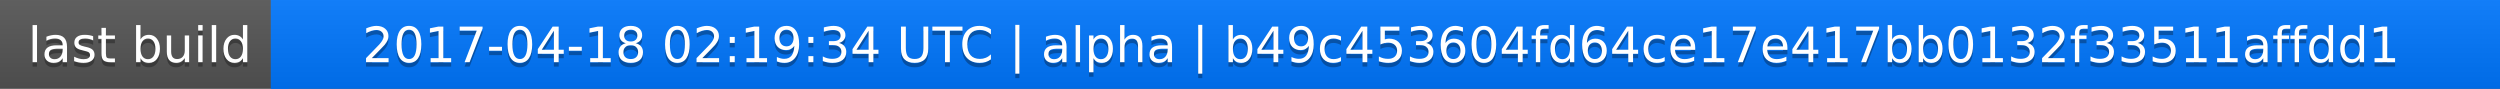
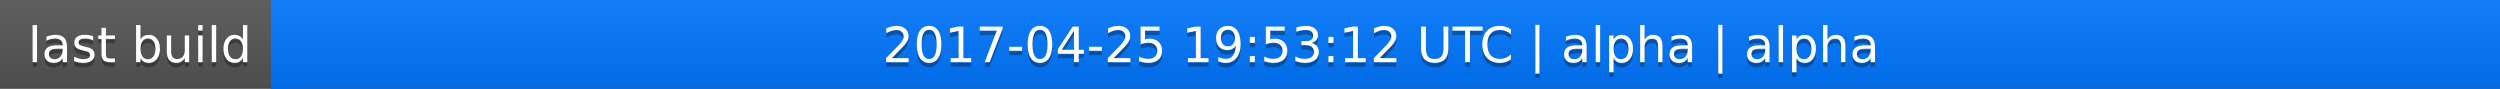
<svg xmlns="http://www.w3.org/2000/svg" width="563" height="20">
  <linearGradient id="a" x2="0" y2="100%">
    <stop offset="0" stop-color="#bbb" stop-opacity=".1" />
    <stop offset="1" stop-opacity=".1" />
  </linearGradient>
  <rect rx="0" width="563" height="20" fill="#555" />
  <rect rx="0" x="61" width="502" height="20" fill="#07f" />
  <path fill="#07f" d="M61 0h4v20h-4z" />
  <rect rx="0" width="563" height="20" fill="url(#a)" />
  <g fill="#fff" text-anchor="middle" font-family="DejaVu Sans,Verdana,Geneva,sans-serif" font-size="11">
    <text x="31.5" y="15" fill="#010101" fill-opacity=".3">last build</text>
    <text x="31.5" y="14">last build</text>
-     <text x="311" y="15" fill="#010101" fill-opacity=".3">2017-04-18 02:19:34 UTC | alpha | b49c453604fd64ce17e417bb0132f33511affdd1</text>
-     <text x="311" y="14">2017-04-18 02:19:34 UTC | alpha | b49c453604fd64ce17e417bb0132f33511affdd1</text>
+     <text x="311" y="15" fill="#010101" fill-opacity=".3">2017-04-25 19:53:12 UTC | alpha | alpha</text>
+     <text x="311" y="14">2017-04-25 19:53:12 UTC | alpha | alpha</text>
  </g>
</svg>
